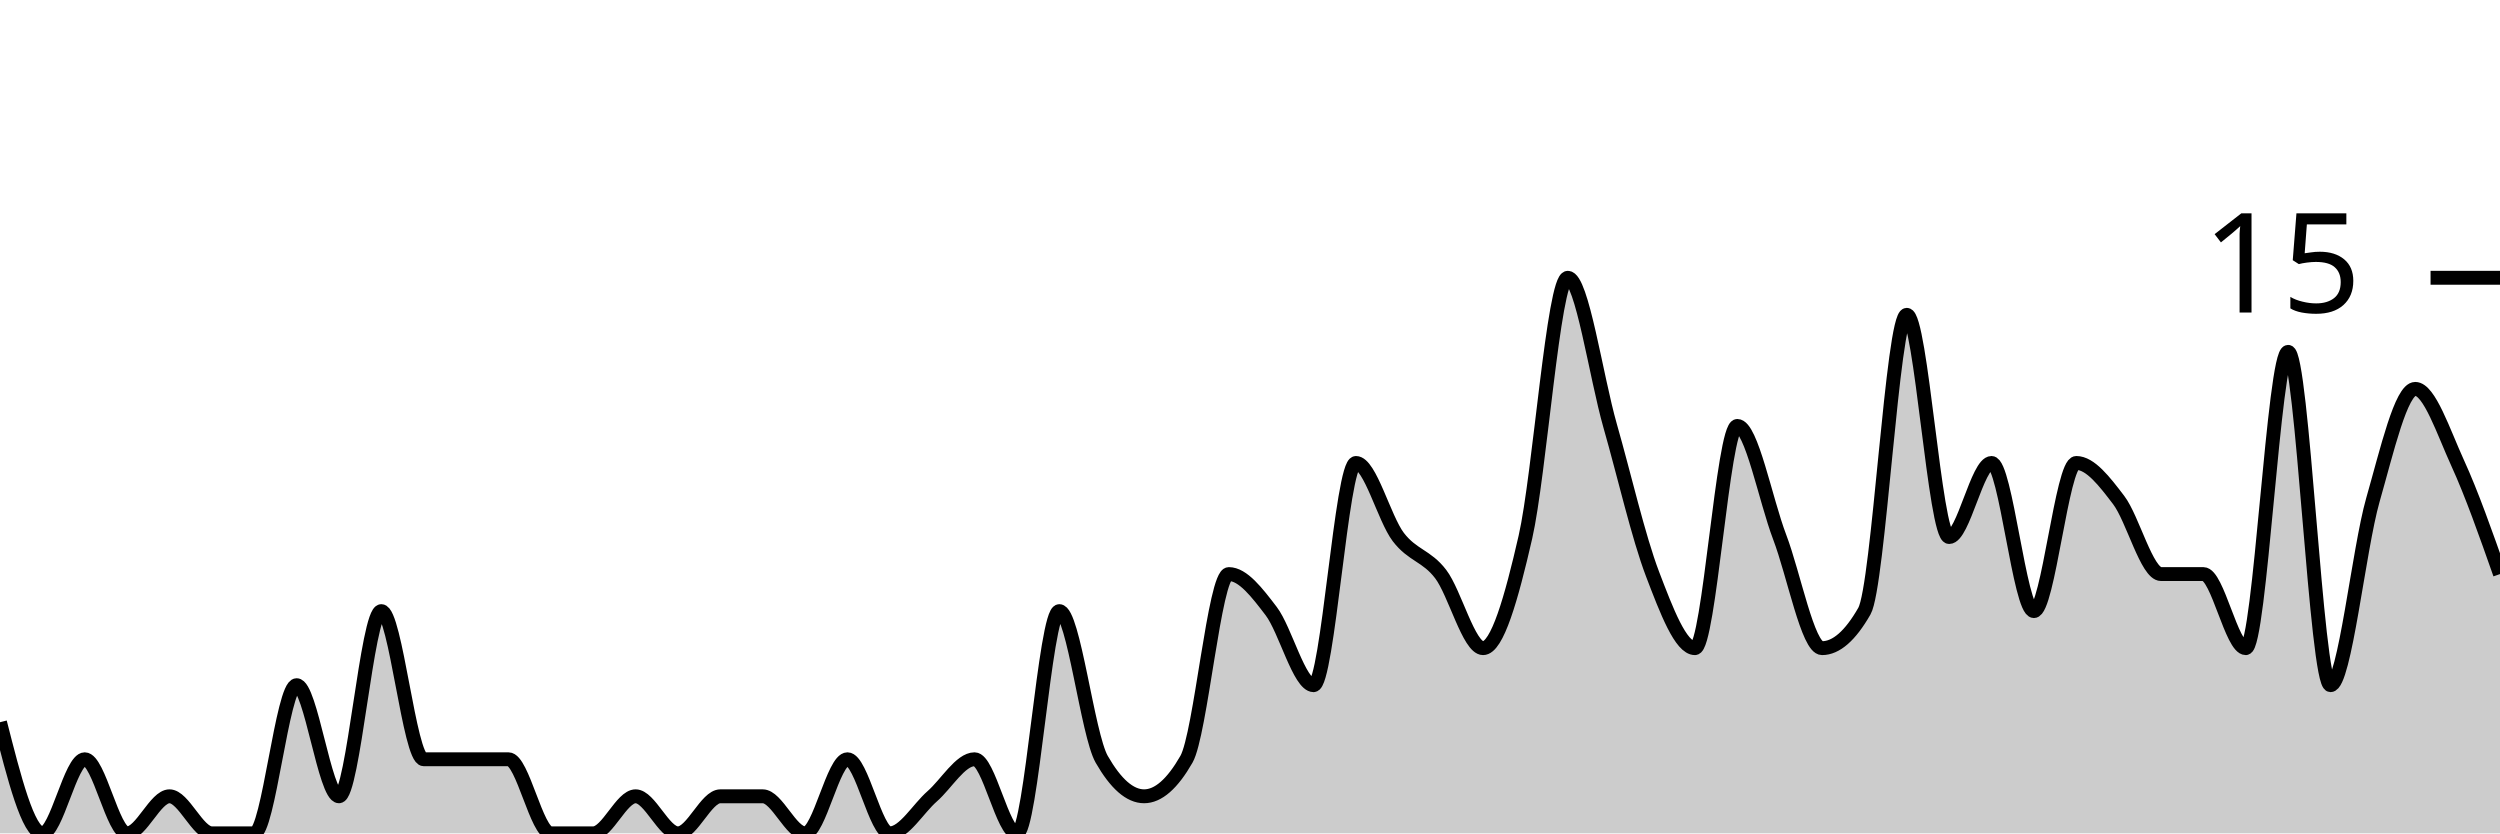
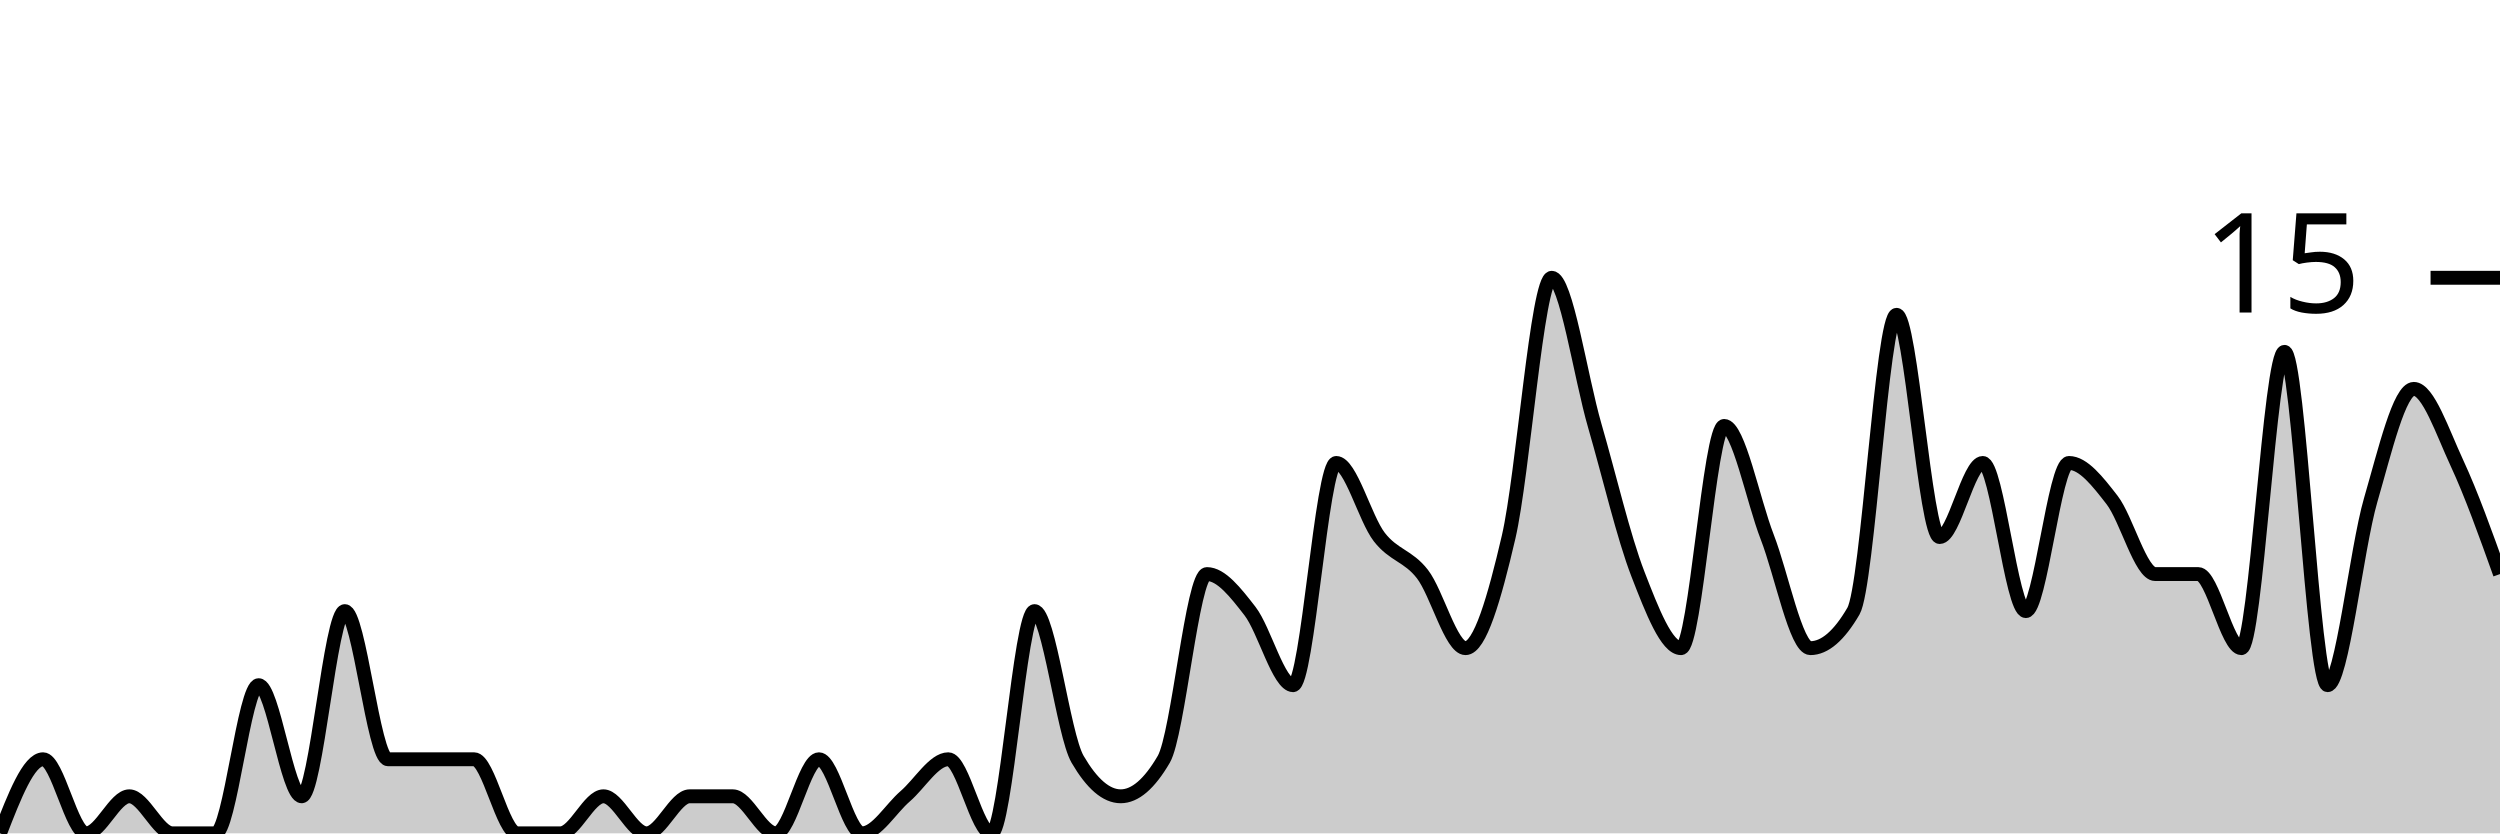
<svg xmlns="http://www.w3.org/2000/svg" viewBox="0 0 180 60">
  <g transform="translate(0,20)">
-     <path class="area" fill="rgba(0, 0, 0, 0.2)" d="M0,32C1.017,36,2.034,40,3.051,40C4.068,40,5.085,34.667,6.102,34.667C7.119,34.667,8.136,40,9.153,40C10.169,40,11.186,37.333,12.203,37.333C13.22,37.333,14.237,40,15.254,40C16.271,40,17.288,40,18.305,40C19.322,40,20.339,29.333,21.356,29.333C22.373,29.333,23.39,37.333,24.407,37.333C25.424,37.333,26.441,24,27.458,24C28.475,24,29.492,34.667,30.508,34.667C31.525,34.667,32.542,34.667,33.559,34.667C34.576,34.667,35.593,34.667,36.61,34.667C37.627,34.667,38.644,40,39.661,40C40.678,40,41.695,40,42.712,40C43.729,40,44.746,37.333,45.763,37.333C46.78,37.333,47.797,40,48.814,40C49.831,40,50.847,37.333,51.864,37.333C52.881,37.333,53.898,37.333,54.915,37.333C55.932,37.333,56.949,40,57.966,40C58.983,40,60,34.667,61.017,34.667C62.034,34.667,63.051,40,64.068,40C65.085,40,66.102,38.222,67.119,37.333C68.136,36.444,69.153,34.667,70.169,34.667C71.186,34.667,72.203,40,73.22,40C74.237,40,75.254,24,76.271,24C77.288,24,78.305,32.889,79.322,34.667C80.339,36.444,81.356,37.333,82.373,37.333C83.39,37.333,84.407,36.444,85.424,34.667C86.441,32.889,87.458,21.333,88.475,21.333C89.492,21.333,90.508,22.667,91.525,24C92.542,25.333,93.559,29.333,94.576,29.333C95.593,29.333,96.61,13.333,97.627,13.333C98.644,13.333,99.661,17.333,100.678,18.667C101.695,20,102.712,20,103.729,21.333C104.746,22.667,105.763,26.667,106.78,26.667C107.797,26.667,108.814,23.111,109.831,18.667C110.847,14.222,111.864,0,112.881,0C113.898,0,114.915,7.111,115.932,10.667C116.949,14.222,117.966,18.667,118.983,21.333C120,24,121.017,26.667,122.034,26.667C123.051,26.667,124.068,10.667,125.085,10.667C126.102,10.667,127.119,16,128.136,18.667C129.153,21.333,130.169,26.667,131.186,26.667C132.203,26.667,133.22,25.778,134.237,24C135.254,22.222,136.271,2.667,137.288,2.667C138.305,2.667,139.322,18.667,140.339,18.667C141.356,18.667,142.373,13.333,143.39,13.333C144.407,13.333,145.424,24,146.441,24C147.458,24,148.475,13.333,149.492,13.333C150.508,13.333,151.525,14.667,152.542,16C153.559,17.333,154.576,21.333,155.593,21.333C156.61,21.333,157.627,21.333,158.644,21.333C159.661,21.333,160.678,26.667,161.695,26.667C162.712,26.667,163.729,5.333,164.746,5.333C165.763,5.333,166.78,29.333,167.797,29.333C168.814,29.333,169.831,19.556,170.847,16C171.864,12.444,172.881,8,173.898,8C174.915,8,175.932,11.111,176.949,13.333C177.966,15.556,178.983,18.444,180,21.333L180,40C178.983,40,177.966,40,176.949,40C175.932,40,174.915,40,173.898,40C172.881,40,171.864,40,170.847,40C169.831,40,168.814,40,167.797,40C166.78,40,165.763,40,164.746,40C163.729,40,162.712,40,161.695,40C160.678,40,159.661,40,158.644,40C157.627,40,156.61,40,155.593,40C154.576,40,153.559,40,152.542,40C151.525,40,150.508,40,149.492,40C148.475,40,147.458,40,146.441,40C145.424,40,144.407,40,143.39,40C142.373,40,141.356,40,140.339,40C139.322,40,138.305,40,137.288,40C136.271,40,135.254,40,134.237,40C133.22,40,132.203,40,131.186,40C130.169,40,129.153,40,128.136,40C127.119,40,126.102,40,125.085,40C124.068,40,123.051,40,122.034,40C121.017,40,120,40,118.983,40C117.966,40,116.949,40,115.932,40C114.915,40,113.898,40,112.881,40C111.864,40,110.847,40,109.831,40C108.814,40,107.797,40,106.78,40C105.763,40,104.746,40,103.729,40C102.712,40,101.695,40,100.678,40C99.661,40,98.644,40,97.627,40C96.61,40,95.593,40,94.576,40C93.559,40,92.542,40,91.525,40C90.508,40,89.492,40,88.475,40C87.458,40,86.441,40,85.424,40C84.407,40,83.39,40,82.373,40C81.356,40,80.339,40,79.322,40C78.305,40,77.288,40,76.271,40C75.254,40,74.237,40,73.22,40C72.203,40,71.186,40,70.169,40C69.153,40,68.136,40,67.119,40C66.102,40,65.085,40,64.068,40C63.051,40,62.034,40,61.017,40C60,40,58.983,40,57.966,40C56.949,40,55.932,40,54.915,40C53.898,40,52.881,40,51.864,40C50.847,40,49.831,40,48.814,40C47.797,40,46.78,40,45.763,40C44.746,40,43.729,40,42.712,40C41.695,40,40.678,40,39.661,40C38.644,40,37.627,40,36.61,40C35.593,40,34.576,40,33.559,40C32.542,40,31.525,40,30.508,40C29.492,40,28.475,40,27.458,40C26.441,40,25.424,40,24.407,40C23.39,40,22.373,40,21.356,40C20.339,40,19.322,40,18.305,40C17.288,40,16.271,40,15.254,40C14.237,40,13.22,40,12.203,40C11.186,40,10.169,40,9.153,40C8.136,40,7.119,40,6.102,40C5.085,40,4.068,40,3.051,40C2.034,40,1.017,40,0,40Z" />
-     <path class="line" stroke="black" fill="none" d="M0,32C1.017,36,2.034,40,3.051,40C4.068,40,5.085,34.667,6.102,34.667C7.119,34.667,8.136,40,9.153,40C10.169,40,11.186,37.333,12.203,37.333C13.22,37.333,14.237,40,15.254,40C16.271,40,17.288,40,18.305,40C19.322,40,20.339,29.333,21.356,29.333C22.373,29.333,23.39,37.333,24.407,37.333C25.424,37.333,26.441,24,27.458,24C28.475,24,29.492,34.667,30.508,34.667C31.525,34.667,32.542,34.667,33.559,34.667C34.576,34.667,35.593,34.667,36.61,34.667C37.627,34.667,38.644,40,39.661,40C40.678,40,41.695,40,42.712,40C43.729,40,44.746,37.333,45.763,37.333C46.78,37.333,47.797,40,48.814,40C49.831,40,50.847,37.333,51.864,37.333C52.881,37.333,53.898,37.333,54.915,37.333C55.932,37.333,56.949,40,57.966,40C58.983,40,60,34.667,61.017,34.667C62.034,34.667,63.051,40,64.068,40C65.085,40,66.102,38.222,67.119,37.333C68.136,36.444,69.153,34.667,70.169,34.667C71.186,34.667,72.203,40,73.22,40C74.237,40,75.254,24,76.271,24C77.288,24,78.305,32.889,79.322,34.667C80.339,36.444,81.356,37.333,82.373,37.333C83.39,37.333,84.407,36.444,85.424,34.667C86.441,32.889,87.458,21.333,88.475,21.333C89.492,21.333,90.508,22.667,91.525,24C92.542,25.333,93.559,29.333,94.576,29.333C95.593,29.333,96.61,13.333,97.627,13.333C98.644,13.333,99.661,17.333,100.678,18.667C101.695,20,102.712,20,103.729,21.333C104.746,22.667,105.763,26.667,106.78,26.667C107.797,26.667,108.814,23.111,109.831,18.667C110.847,14.222,111.864,0,112.881,0C113.898,0,114.915,7.111,115.932,10.667C116.949,14.222,117.966,18.667,118.983,21.333C120,24,121.017,26.667,122.034,26.667C123.051,26.667,124.068,10.667,125.085,10.667C126.102,10.667,127.119,16,128.136,18.667C129.153,21.333,130.169,26.667,131.186,26.667C132.203,26.667,133.22,25.778,134.237,24C135.254,22.222,136.271,2.667,137.288,2.667C138.305,2.667,139.322,18.667,140.339,18.667C141.356,18.667,142.373,13.333,143.39,13.333C144.407,13.333,145.424,24,146.441,24C147.458,24,148.475,13.333,149.492,13.333C150.508,13.333,151.525,14.667,152.542,16C153.559,17.333,154.576,21.333,155.593,21.333C156.61,21.333,157.627,21.333,158.644,21.333C159.661,21.333,160.678,26.667,161.695,26.667C162.712,26.667,163.729,5.333,164.746,5.333C165.763,5.333,166.78,29.333,167.797,29.333C168.814,29.333,169.831,19.556,170.847,16C171.864,12.444,172.881,8,173.898,8C174.915,8,175.932,11.111,176.949,13.333C177.966,15.556,178.983,18.444,180,21.333" />
+     <path class="area" fill="rgba(0, 0, 0, 0.2)" d="M0,40C1.034,37.333,2.069,34.667,3.103,34.667C4.138,34.667,5.172,40,6.207,40C7.241,40,8.276,37.333,9.31,37.333C10.345,37.333,11.379,40,12.414,40C13.448,40,14.483,40,15.517,40C16.552,40,17.586,29.333,18.621,29.333C19.655,29.333,20.69,37.333,21.724,37.333C22.759,37.333,23.793,24,24.828,24C25.862,24,26.897,34.667,27.931,34.667C28.966,34.667,30,34.667,31.034,34.667C32.069,34.667,33.103,34.667,34.138,34.667C35.172,34.667,36.207,40,37.241,40C38.276,40,39.31,40,40.345,40C41.379,40,42.414,37.333,43.448,37.333C44.483,37.333,45.517,40,46.552,40C47.586,40,48.621,37.333,49.655,37.333C50.69,37.333,51.724,37.333,52.759,37.333C53.793,37.333,54.828,40,55.862,40C56.897,40,57.931,34.667,58.966,34.667C60,34.667,61.034,40,62.069,40C63.103,40,64.138,38.222,65.172,37.333C66.207,36.444,67.241,34.667,68.276,34.667C69.31,34.667,70.345,40,71.379,40C72.414,40,73.448,24,74.483,24C75.517,24,76.552,32.889,77.586,34.667C78.621,36.444,79.655,37.333,80.69,37.333C81.724,37.333,82.759,36.444,83.793,34.667C84.828,32.889,85.862,21.333,86.897,21.333C87.931,21.333,88.966,22.667,90,24C91.034,25.333,92.069,29.333,93.103,29.333C94.138,29.333,95.172,13.333,96.207,13.333C97.241,13.333,98.276,17.333,99.31,18.667C100.345,20,101.379,20,102.414,21.333C103.448,22.667,104.483,26.667,105.517,26.667C106.552,26.667,107.586,23.111,108.621,18.667C109.655,14.222,110.69,0,111.724,0C112.759,0,113.793,7.111,114.828,10.667C115.862,14.222,116.897,18.667,117.931,21.333C118.966,24,120,26.667,121.034,26.667C122.069,26.667,123.103,10.667,124.138,10.667C125.172,10.667,126.207,16,127.241,18.667C128.276,21.333,129.31,26.667,130.345,26.667C131.379,26.667,132.414,25.778,133.448,24C134.483,22.222,135.517,2.667,136.552,2.667C137.586,2.667,138.621,18.667,139.655,18.667C140.69,18.667,141.724,13.333,142.759,13.333C143.793,13.333,144.828,24,145.862,24C146.897,24,147.931,13.333,148.966,13.333C150,13.333,151.034,14.667,152.069,16C153.103,17.333,154.138,21.333,155.172,21.333C156.207,21.333,157.241,21.333,158.276,21.333C159.31,21.333,160.345,26.667,161.379,26.667C162.414,26.667,163.448,5.333,164.483,5.333C165.517,5.333,166.552,29.333,167.586,29.333C168.621,29.333,169.655,19.556,170.69,16C171.724,12.444,172.759,8,173.793,8C174.828,8,175.862,11.111,176.897,13.333C177.931,15.556,178.966,18.444,180,21.333L180,40C178.966,40,177.931,40,176.897,40C175.862,40,174.828,40,173.793,40C172.759,40,171.724,40,170.69,40C169.655,40,168.621,40,167.586,40C166.552,40,165.517,40,164.483,40C163.448,40,162.414,40,161.379,40C160.345,40,159.31,40,158.276,40C157.241,40,156.207,40,155.172,40C154.138,40,153.103,40,152.069,40C151.034,40,150,40,148.966,40C147.931,40,146.897,40,145.862,40C144.828,40,143.793,40,142.759,40C141.724,40,140.69,40,139.655,40C138.621,40,137.586,40,136.552,40C135.517,40,134.483,40,133.448,40C132.414,40,131.379,40,130.345,40C129.31,40,128.276,40,127.241,40C126.207,40,125.172,40,124.138,40C123.103,40,122.069,40,121.034,40C120,40,118.966,40,117.931,40C116.897,40,115.862,40,114.828,40C113.793,40,112.759,40,111.724,40C110.69,40,109.655,40,108.621,40C107.586,40,106.552,40,105.517,40C104.483,40,103.448,40,102.414,40C101.379,40,100.345,40,99.31,40C98.276,40,97.241,40,96.207,40C95.172,40,94.138,40,93.103,40C92.069,40,91.034,40,90,40C88.966,40,87.931,40,86.897,40C85.862,40,84.828,40,83.793,40C82.759,40,81.724,40,80.69,40C79.655,40,78.621,40,77.586,40C76.552,40,75.517,40,74.483,40C73.448,40,72.414,40,71.379,40C70.345,40,69.31,40,68.276,40C67.241,40,66.207,40,65.172,40C64.138,40,63.103,40,62.069,40C61.034,40,60,40,58.966,40C57.931,40,56.897,40,55.862,40C54.828,40,53.793,40,52.759,40C51.724,40,50.69,40,49.655,40C48.621,40,47.586,40,46.552,40C45.517,40,44.483,40,43.448,40C42.414,40,41.379,40,40.345,40C39.31,40,38.276,40,37.241,40C36.207,40,35.172,40,34.138,40C33.103,40,32.069,40,31.034,40C30,40,28.966,40,27.931,40C26.897,40,25.862,40,24.828,40C23.793,40,22.759,40,21.724,40C20.69,40,19.655,40,18.621,40C17.586,40,16.552,40,15.517,40C14.483,40,13.448,40,12.414,40C11.379,40,10.345,40,9.31,40C8.276,40,7.241,40,6.207,40C5.172,40,4.138,40,3.103,40C2.069,40,1.034,40,0,40Z" />
+     <path class="line" stroke="black" fill="none" d="M0,40C1.034,37.333,2.069,34.667,3.103,34.667C4.138,34.667,5.172,40,6.207,40C7.241,40,8.276,37.333,9.31,37.333C10.345,37.333,11.379,40,12.414,40C13.448,40,14.483,40,15.517,40C16.552,40,17.586,29.333,18.621,29.333C19.655,29.333,20.69,37.333,21.724,37.333C22.759,37.333,23.793,24,24.828,24C25.862,24,26.897,34.667,27.931,34.667C28.966,34.667,30,34.667,31.034,34.667C32.069,34.667,33.103,34.667,34.138,34.667C35.172,34.667,36.207,40,37.241,40C38.276,40,39.31,40,40.345,40C41.379,40,42.414,37.333,43.448,37.333C44.483,37.333,45.517,40,46.552,40C47.586,40,48.621,37.333,49.655,37.333C50.69,37.333,51.724,37.333,52.759,37.333C53.793,37.333,54.828,40,55.862,40C56.897,40,57.931,34.667,58.966,34.667C60,34.667,61.034,40,62.069,40C63.103,40,64.138,38.222,65.172,37.333C66.207,36.444,67.241,34.667,68.276,34.667C69.31,34.667,70.345,40,71.379,40C72.414,40,73.448,24,74.483,24C75.517,24,76.552,32.889,77.586,34.667C78.621,36.444,79.655,37.333,80.69,37.333C81.724,37.333,82.759,36.444,83.793,34.667C84.828,32.889,85.862,21.333,86.897,21.333C87.931,21.333,88.966,22.667,90,24C91.034,25.333,92.069,29.333,93.103,29.333C94.138,29.333,95.172,13.333,96.207,13.333C97.241,13.333,98.276,17.333,99.31,18.667C100.345,20,101.379,20,102.414,21.333C103.448,22.667,104.483,26.667,105.517,26.667C106.552,26.667,107.586,23.111,108.621,18.667C109.655,14.222,110.69,0,111.724,0C112.759,0,113.793,7.111,114.828,10.667C115.862,14.222,116.897,18.667,117.931,21.333C118.966,24,120,26.667,121.034,26.667C122.069,26.667,123.103,10.667,124.138,10.667C125.172,10.667,126.207,16,127.241,18.667C128.276,21.333,129.31,26.667,130.345,26.667C131.379,26.667,132.414,25.778,133.448,24C134.483,22.222,135.517,2.667,136.552,2.667C137.586,2.667,138.621,18.667,139.655,18.667C140.69,18.667,141.724,13.333,142.759,13.333C143.793,13.333,144.828,24,145.862,24C146.897,24,147.931,13.333,148.966,13.333C150,13.333,151.034,14.667,152.069,16C153.103,17.333,154.138,21.333,155.172,21.333C156.207,21.333,157.241,21.333,158.276,21.333C159.31,21.333,160.345,26.667,161.379,26.667C162.414,26.667,163.448,5.333,164.483,5.333C165.517,5.333,166.552,29.333,167.586,29.333C168.621,29.333,169.655,19.556,170.69,16C171.724,12.444,172.759,8,173.793,8C174.828,8,175.862,11.111,176.897,13.333C177.931,15.556,178.966,18.444,180,21.333" />
    <path class="axis-ceiling" stroke-width="1" stroke="black" fill="none" d="M175,0L180,0" />
    <text class="axis-ceiling-label" font-family="sans-serif" text-anchor="end" font-size="10px" x="170" y="2.5">15</text>
  </g>
</svg>
